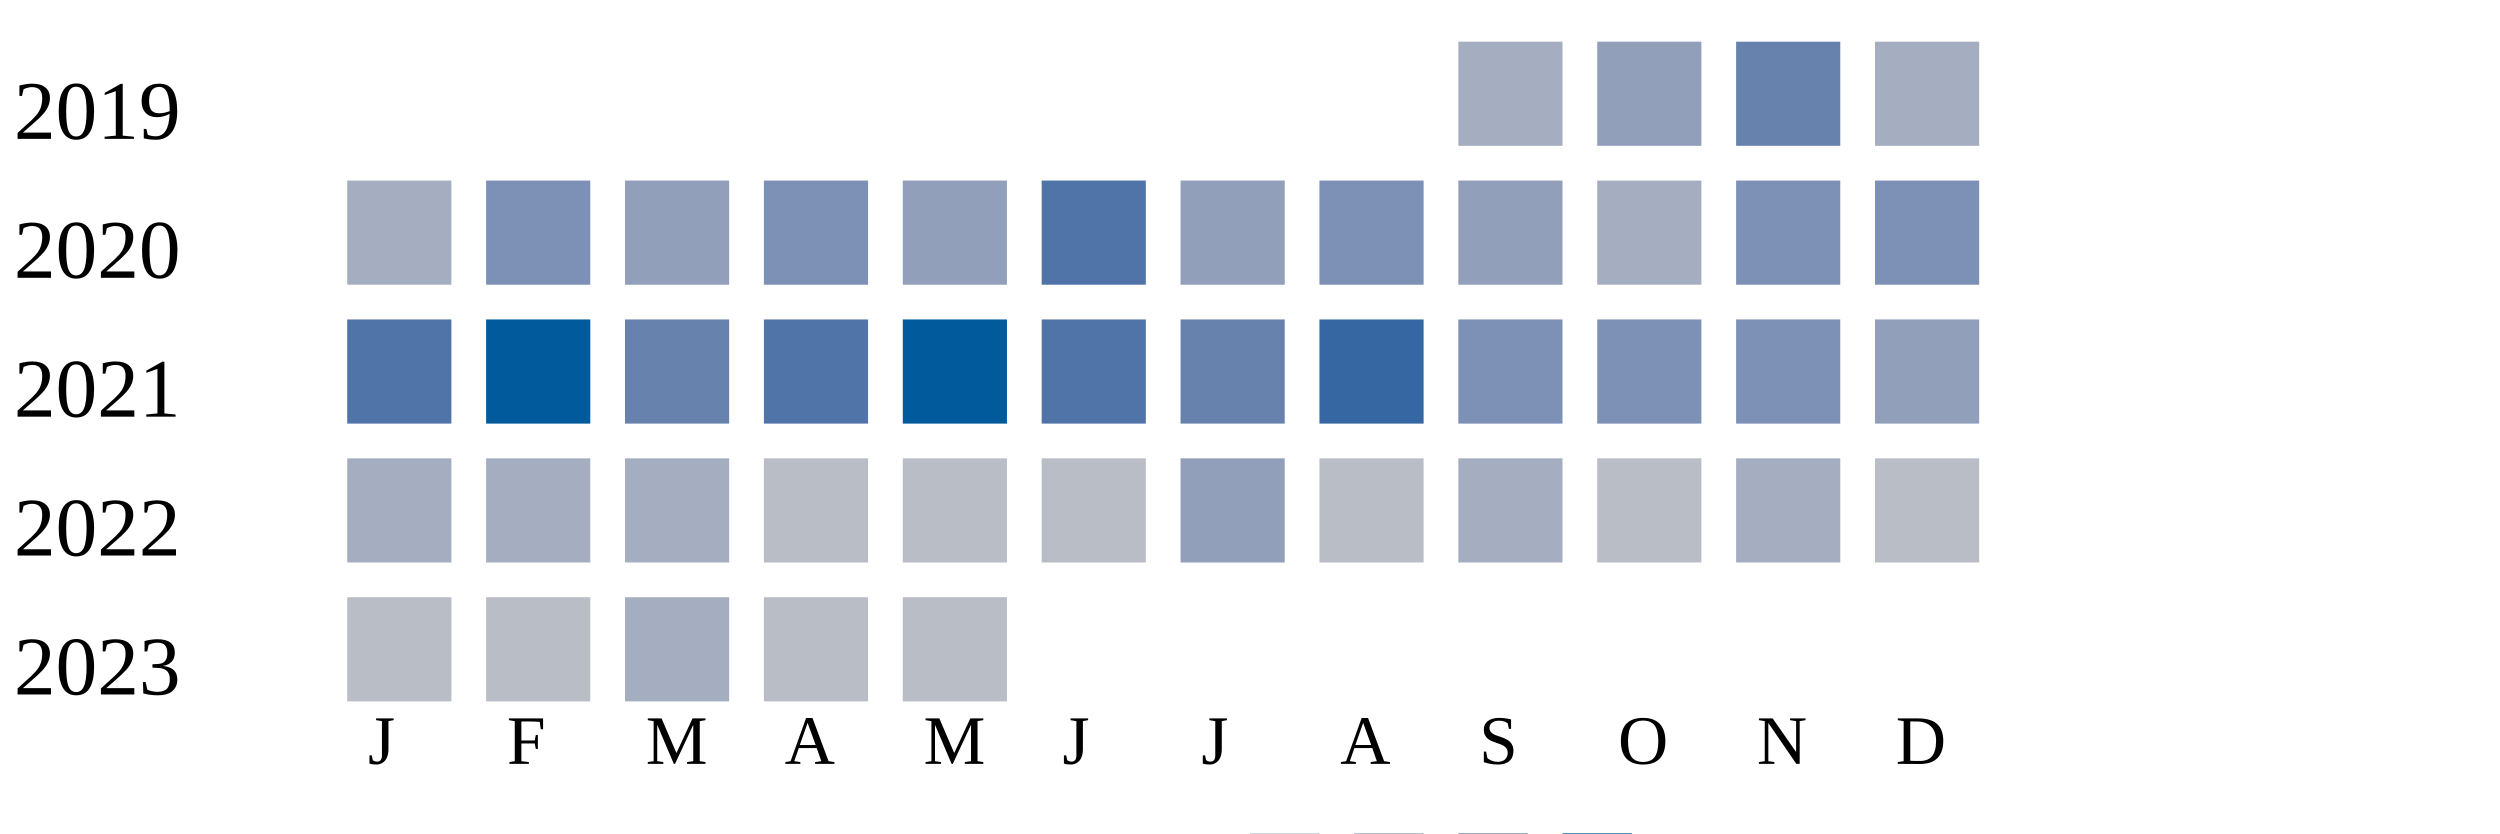
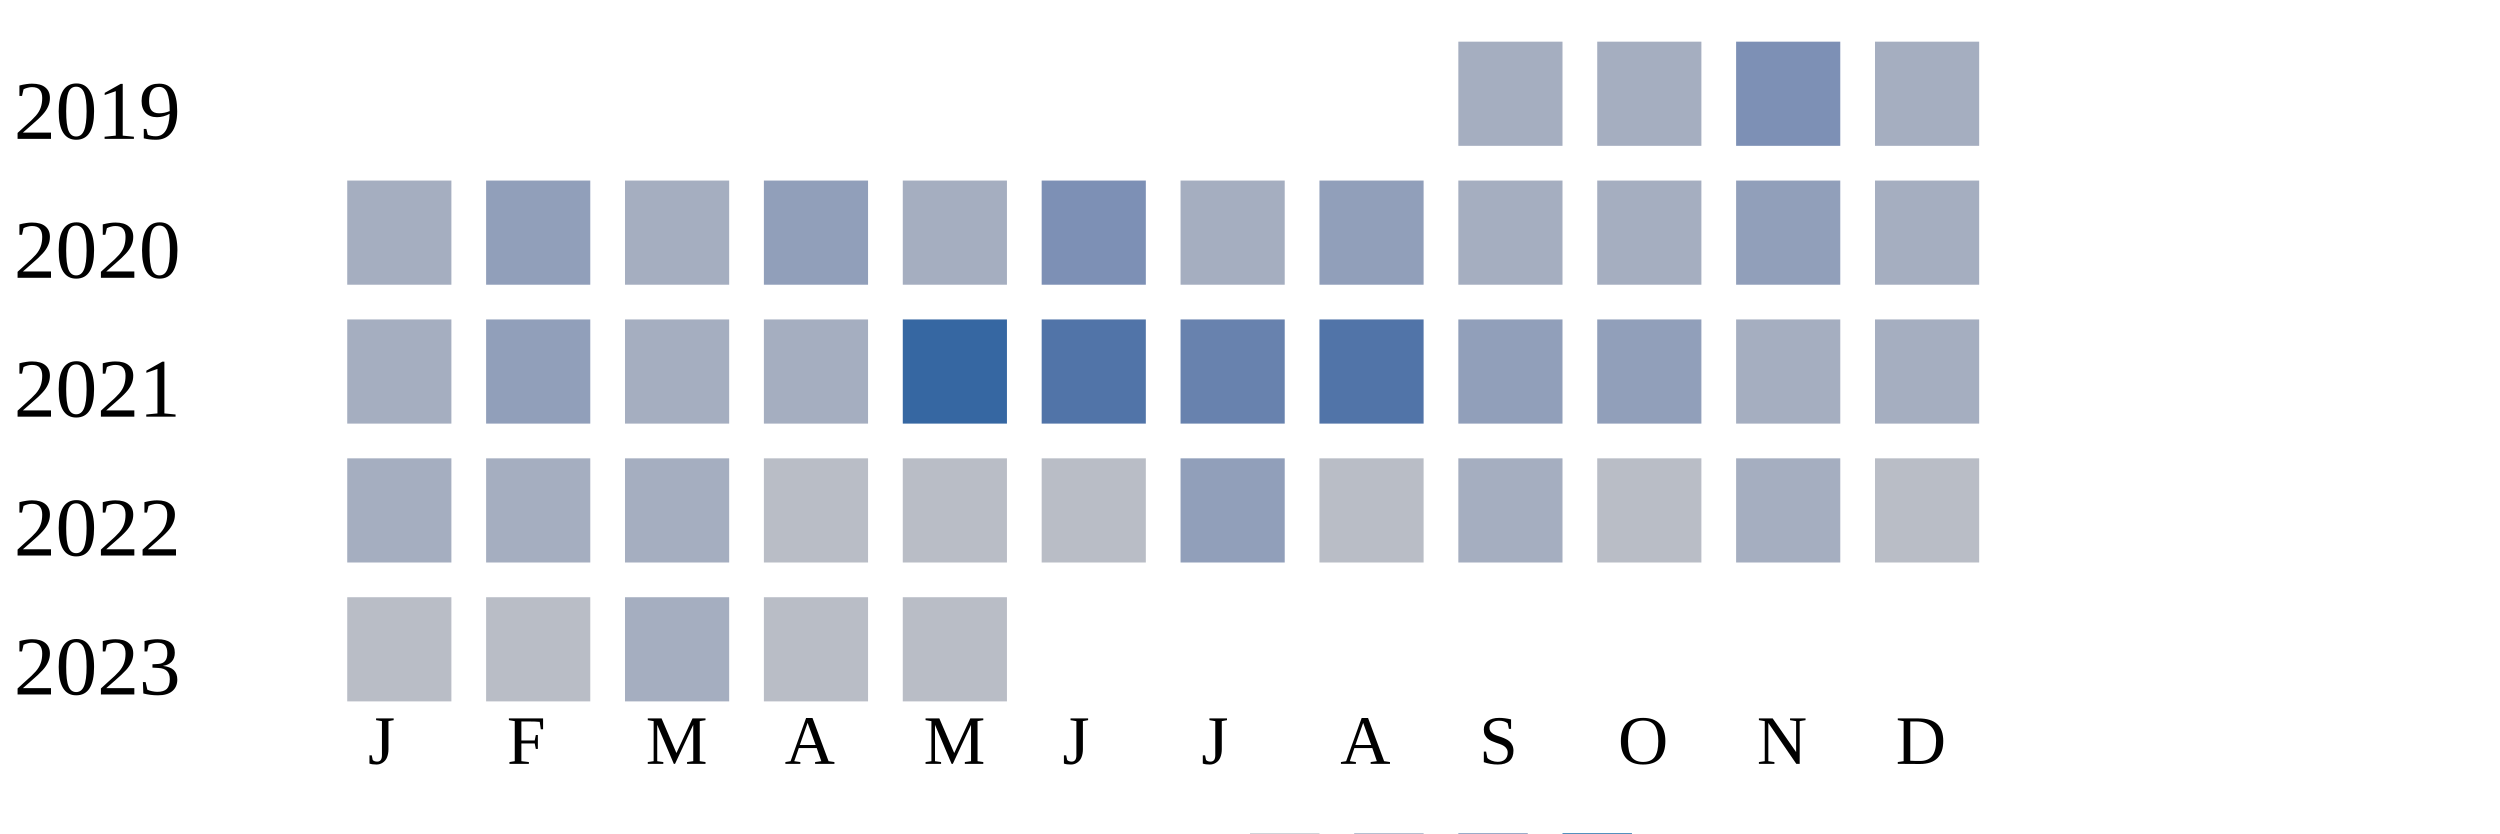
<svg xmlns="http://www.w3.org/2000/svg" width="360" height="120">
  <g transform="translate(0 0)">
    <text x="2" y="20">2019</text>
    <rect x="210" y="6" width="15" height="15" fill="#a5aec0" />
-     <rect x="230" y="6" width="15" height="15" fill="#919fba" />
-     <rect x="250" y="6" width="15" height="15" fill="#6882ae" />
+     <rect x="230" y="6" width="15" height="15" fill="#a5aec0" />
+     <rect x="250" y="6" width="15" height="15" fill="#7d90b5" />
    <rect x="270" y="6" width="15" height="15" fill="#a5aec0" />
  </g>
  <g transform="translate(0 20)">
    <text x="2" y="20">2020</text>
    <rect x="50" y="6" width="15" height="15" fill="#a5aec0" />
-     <rect x="70" y="6" width="15" height="15" fill="#7d90b5" />
-     <rect x="90" y="6" width="15" height="15" fill="#919fba" />
-     <rect x="110" y="6" width="15" height="15" fill="#7d90b5" />
-     <rect x="130" y="6" width="15" height="15" fill="#919fba" />
-     <rect x="150" y="6" width="15" height="15" fill="#5174a8" />
-     <rect x="170" y="6" width="15" height="15" fill="#919fba" />
-     <rect x="190" y="6" width="15" height="15" fill="#7d90b5" />
-     <rect x="210" y="6" width="15" height="15" fill="#919fba" />
+     <rect x="70" y="6" width="15" height="15" fill="#919fba" />
+     <rect x="90" y="6" width="15" height="15" fill="#a5aec0" />
+     <rect x="110" y="6" width="15" height="15" fill="#919fba" />
+     <rect x="130" y="6" width="15" height="15" fill="#a5aec0" />
+     <rect x="150" y="6" width="15" height="15" fill="#7d90b5" />
+     <rect x="170" y="6" width="15" height="15" fill="#a5aec0" />
+     <rect x="190" y="6" width="15" height="15" fill="#919fba" />
+     <rect x="210" y="6" width="15" height="15" fill="#a5aec0" />
    <rect x="230" y="6" width="15" height="15" fill="#a5aec0" />
-     <rect x="250" y="6" width="15" height="15" fill="#7d90b5" />
-     <rect x="270" y="6" width="15" height="15" fill="#7d90b5" />
+     <rect x="250" y="6" width="15" height="15" fill="#919fba" />
+     <rect x="270" y="6" width="15" height="15" fill="#a5aec0" />
  </g>
  <g transform="translate(0 40)">
    <text x="2" y="20">2021</text>
-     <rect x="50" y="6" width="15" height="15" fill="#5174a8" />
-     <rect x="70" y="6" width="15" height="15" fill="#005a9c" />
-     <rect x="90" y="6" width="15" height="15" fill="#6882ae" />
-     <rect x="110" y="6" width="15" height="15" fill="#5174a8" />
-     <rect x="130" y="6" width="15" height="15" fill="#005a9c" />
+     <rect x="50" y="6" width="15" height="15" fill="#a5aec0" />
+     <rect x="70" y="6" width="15" height="15" fill="#919fba" />
+     <rect x="90" y="6" width="15" height="15" fill="#a5aec0" />
+     <rect x="110" y="6" width="15" height="15" fill="#a5aec0" />
+     <rect x="130" y="6" width="15" height="15" fill="#3667a2" />
    <rect x="150" y="6" width="15" height="15" fill="#5174a8" />
    <rect x="170" y="6" width="15" height="15" fill="#6882ae" />
-     <rect x="190" y="6" width="15" height="15" fill="#3667a2" />
-     <rect x="210" y="6" width="15" height="15" fill="#7d90b5" />
-     <rect x="230" y="6" width="15" height="15" fill="#7d90b5" />
-     <rect x="250" y="6" width="15" height="15" fill="#7d90b5" />
-     <rect x="270" y="6" width="15" height="15" fill="#919fba" />
+     <rect x="190" y="6" width="15" height="15" fill="#5174a8" />
+     <rect x="210" y="6" width="15" height="15" fill="#919fba" />
+     <rect x="230" y="6" width="15" height="15" fill="#919fba" />
+     <rect x="250" y="6" width="15" height="15" fill="#a5aec0" />
+     <rect x="270" y="6" width="15" height="15" fill="#a5aec0" />
  </g>
  <g transform="translate(0 60)">
    <text x="2" y="20">2022</text>
    <rect x="50" y="6" width="15" height="15" fill="#a5aec0" />
    <rect x="70" y="6" width="15" height="15" fill="#a5aec0" />
    <rect x="90" y="6" width="15" height="15" fill="#a5aec0" />
    <rect x="110" y="6" width="15" height="15" fill="#b9bdc6" />
    <rect x="130" y="6" width="15" height="15" fill="#b9bdc6" />
    <rect x="150" y="6" width="15" height="15" fill="#b9bdc6" />
    <rect x="170" y="6" width="15" height="15" fill="#919fba" />
    <rect x="190" y="6" width="15" height="15" fill="#b9bdc6" />
    <rect x="210" y="6" width="15" height="15" fill="#a5aec0" />
    <rect x="230" y="6" width="15" height="15" fill="#b9bdc6" />
    <rect x="250" y="6" width="15" height="15" fill="#a5aec0" />
    <rect x="270" y="6" width="15" height="15" fill="#b9bdc6" />
  </g>
  <g transform="translate(0 80)">
    <text x="2" y="20">2023</text>
    <rect x="50" y="6" width="15" height="15" fill="#b9bdc6" />
    <rect x="70" y="6" width="15" height="15" fill="#b9bdc6" />
    <rect x="90" y="6" width="15" height="15" fill="#a5aec0" />
    <rect x="110" y="6" width="15" height="15" fill="#b9bdc6" />
    <rect x="130" y="6" width="15" height="15" fill="#b9bdc6" />
  </g>
  <text style="font-size: 10px; text-align: center" x="53" y="110">J</text>
  <text style="font-size: 10px; text-align: center" x="73" y="110">F</text>
  <text style="font-size: 10px; text-align: center" x="93" y="110">M</text>
  <text style="font-size: 10px; text-align: center" x="113" y="110">A</text>
  <text style="font-size: 10px; text-align: center" x="133" y="110">M</text>
  <text style="font-size: 10px; text-align: center" x="153" y="110">J</text>
  <text style="font-size: 10px; text-align: center" x="173" y="110">J</text>
  <text style="font-size: 10px; text-align: center" x="193" y="110">A</text>
  <text style="font-size: 10px; text-align: center" x="213" y="110">S</text>
  <text style="font-size: 10px; text-align: center" x="233" y="110">O</text>
  <text style="font-size: 10px; text-align: center" x="253" y="110">N</text>
  <text style="font-size: 10px; text-align: center" x="273" y="110">D</text>
  <text style="font-size: 10px;" x="155" y="129">Less</text>
  <rect fill="#b9bdc6" width="10" height="10" x="180" y="120" />
  <rect fill="#919fba" width="10" height="10" x="195" y="120" />
  <rect fill="#6882ae" width="10" height="10" x="210" y="120" />
  <rect fill="#005a9c" width="10" height="10" x="225" y="120" />
  <text x="240" y="129" style="font-size: 10px;">More</text>
</svg>
